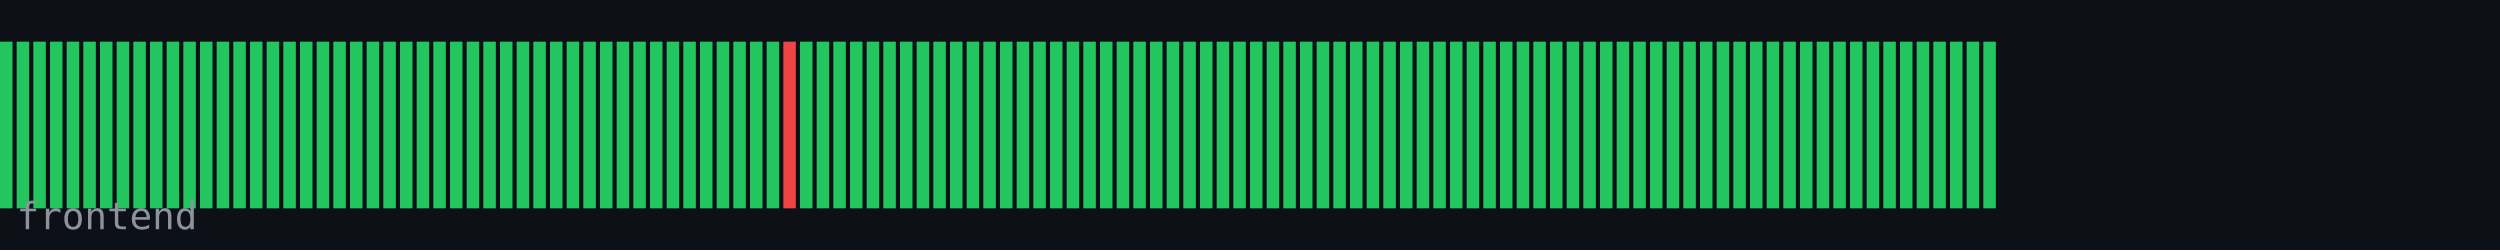
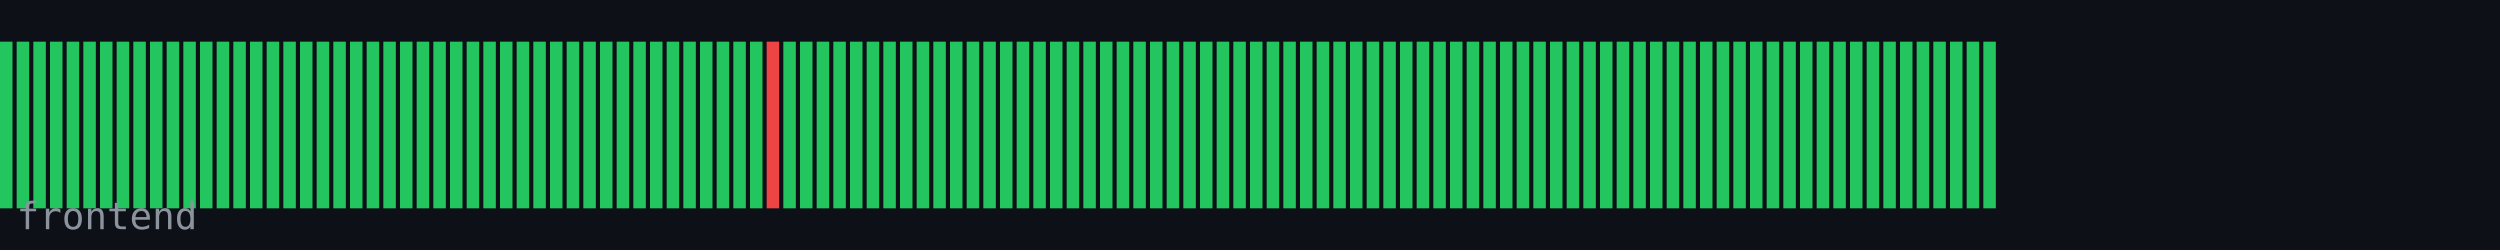
<svg xmlns="http://www.w3.org/2000/svg" width="600" height="60" viewBox="0 0 600 60">
  <rect width="600" height="60" fill="#0d1117" />
  <rect x="0" y="10" width="3" height="40" fill="#22c55e" />
  <rect x="4" y="10" width="3" height="40" fill="#22c55e" />
  <rect x="8" y="10" width="3" height="40" fill="#22c55e" />
  <rect x="12" y="10" width="3" height="40" fill="#22c55e" />
  <rect x="16" y="10" width="3" height="40" fill="#22c55e" />
  <rect x="20" y="10" width="3" height="40" fill="#22c55e" />
  <rect x="24" y="10" width="3" height="40" fill="#22c55e" />
  <rect x="28" y="10" width="3" height="40" fill="#22c55e" />
  <rect x="32" y="10" width="3" height="40" fill="#22c55e" />
  <rect x="36" y="10" width="3" height="40" fill="#22c55e" />
  <rect x="40" y="10" width="3" height="40" fill="#22c55e" />
  <rect x="44" y="10" width="3" height="40" fill="#22c55e" />
  <rect x="48" y="10" width="3" height="40" fill="#22c55e" />
  <rect x="52" y="10" width="3" height="40" fill="#22c55e" />
  <rect x="56" y="10" width="3" height="40" fill="#22c55e" />
  <rect x="60" y="10" width="3" height="40" fill="#22c55e" />
  <rect x="64" y="10" width="3" height="40" fill="#22c55e" />
  <rect x="68" y="10" width="3" height="40" fill="#22c55e" />
  <rect x="72" y="10" width="3" height="40" fill="#22c55e" />
  <rect x="76" y="10" width="3" height="40" fill="#22c55e" />
  <rect x="80" y="10" width="3" height="40" fill="#22c55e" />
  <rect x="84" y="10" width="3" height="40" fill="#22c55e" />
  <rect x="88" y="10" width="3" height="40" fill="#22c55e" />
  <rect x="92" y="10" width="3" height="40" fill="#22c55e" />
  <rect x="96" y="10" width="3" height="40" fill="#22c55e" />
  <rect x="100" y="10" width="3" height="40" fill="#22c55e" />
  <rect x="104" y="10" width="3" height="40" fill="#22c55e" />
  <rect x="108" y="10" width="3" height="40" fill="#22c55e" />
  <rect x="112" y="10" width="3" height="40" fill="#22c55e" />
  <rect x="116" y="10" width="3" height="40" fill="#22c55e" />
  <rect x="120" y="10" width="3" height="40" fill="#22c55e" />
  <rect x="124" y="10" width="3" height="40" fill="#22c55e" />
  <rect x="128" y="10" width="3" height="40" fill="#22c55e" />
  <rect x="132" y="10" width="3" height="40" fill="#22c55e" />
  <rect x="136" y="10" width="3" height="40" fill="#22c55e" />
  <rect x="140" y="10" width="3" height="40" fill="#22c55e" />
  <rect x="144" y="10" width="3" height="40" fill="#22c55e" />
  <rect x="148" y="10" width="3" height="40" fill="#22c55e" />
  <rect x="152" y="10" width="3" height="40" fill="#22c55e" />
  <rect x="156" y="10" width="3" height="40" fill="#22c55e" />
  <rect x="160" y="10" width="3" height="40" fill="#22c55e" />
  <rect x="164" y="10" width="3" height="40" fill="#22c55e" />
  <rect x="168" y="10" width="3" height="40" fill="#22c55e" />
  <rect x="172" y="10" width="3" height="40" fill="#22c55e" />
  <rect x="176" y="10" width="3" height="40" fill="#22c55e" />
  <rect x="180" y="10" width="3" height="40" fill="#22c55e" />
-   <rect x="184" y="10" width="3" height="40" fill="#22c55e" />
-   <rect x="188" y="10" width="3" height="40" fill="#ef4444" />
+   <rect x="184" y="10" width="3" height="40" fill="#ef4444" />
+   <rect x="188" y="10" width="3" height="40" fill="#22c55e" />
  <rect x="192" y="10" width="3" height="40" fill="#22c55e" />
  <rect x="196" y="10" width="3" height="40" fill="#22c55e" />
  <rect x="200" y="10" width="3" height="40" fill="#22c55e" />
  <rect x="204" y="10" width="3" height="40" fill="#22c55e" />
  <rect x="208" y="10" width="3" height="40" fill="#22c55e" />
  <rect x="212" y="10" width="3" height="40" fill="#22c55e" />
  <rect x="216" y="10" width="3" height="40" fill="#22c55e" />
  <rect x="220" y="10" width="3" height="40" fill="#22c55e" />
  <rect x="224" y="10" width="3" height="40" fill="#22c55e" />
  <rect x="228" y="10" width="3" height="40" fill="#22c55e" />
  <rect x="232" y="10" width="3" height="40" fill="#22c55e" />
  <rect x="236" y="10" width="3" height="40" fill="#22c55e" />
  <rect x="240" y="10" width="3" height="40" fill="#22c55e" />
  <rect x="244" y="10" width="3" height="40" fill="#22c55e" />
  <rect x="248" y="10" width="3" height="40" fill="#22c55e" />
  <rect x="252" y="10" width="3" height="40" fill="#22c55e" />
  <rect x="256" y="10" width="3" height="40" fill="#22c55e" />
  <rect x="260" y="10" width="3" height="40" fill="#22c55e" />
  <rect x="264" y="10" width="3" height="40" fill="#22c55e" />
  <rect x="268" y="10" width="3" height="40" fill="#22c55e" />
  <rect x="272" y="10" width="3" height="40" fill="#22c55e" />
  <rect x="276" y="10" width="3" height="40" fill="#22c55e" />
  <rect x="280" y="10" width="3" height="40" fill="#22c55e" />
  <rect x="284" y="10" width="3" height="40" fill="#22c55e" />
  <rect x="288" y="10" width="3" height="40" fill="#22c55e" />
  <rect x="292" y="10" width="3" height="40" fill="#22c55e" />
  <rect x="296" y="10" width="3" height="40" fill="#22c55e" />
  <rect x="300" y="10" width="3" height="40" fill="#22c55e" />
  <rect x="304" y="10" width="3" height="40" fill="#22c55e" />
  <rect x="308" y="10" width="3" height="40" fill="#22c55e" />
  <rect x="312" y="10" width="3" height="40" fill="#22c55e" />
  <rect x="316" y="10" width="3" height="40" fill="#22c55e" />
  <rect x="320" y="10" width="3" height="40" fill="#22c55e" />
  <rect x="324" y="10" width="3" height="40" fill="#22c55e" />
  <rect x="328" y="10" width="3" height="40" fill="#22c55e" />
  <rect x="332" y="10" width="3" height="40" fill="#22c55e" />
  <rect x="336" y="10" width="3" height="40" fill="#22c55e" />
  <rect x="340" y="10" width="3" height="40" fill="#22c55e" />
  <rect x="344" y="10" width="3" height="40" fill="#22c55e" />
  <rect x="348" y="10" width="3" height="40" fill="#22c55e" />
  <rect x="352" y="10" width="3" height="40" fill="#22c55e" />
  <rect x="356" y="10" width="3" height="40" fill="#22c55e" />
  <rect x="360" y="10" width="3" height="40" fill="#22c55e" />
  <rect x="364" y="10" width="3" height="40" fill="#22c55e" />
  <rect x="368" y="10" width="3" height="40" fill="#22c55e" />
  <rect x="372" y="10" width="3" height="40" fill="#22c55e" />
  <rect x="376" y="10" width="3" height="40" fill="#22c55e" />
  <rect x="380" y="10" width="3" height="40" fill="#22c55e" />
  <rect x="384" y="10" width="3" height="40" fill="#22c55e" />
  <rect x="388" y="10" width="3" height="40" fill="#22c55e" />
  <rect x="392" y="10" width="3" height="40" fill="#22c55e" />
  <rect x="396" y="10" width="3" height="40" fill="#22c55e" />
  <rect x="400" y="10" width="3" height="40" fill="#22c55e" />
  <rect x="404" y="10" width="3" height="40" fill="#22c55e" />
  <rect x="408" y="10" width="3" height="40" fill="#22c55e" />
  <rect x="412" y="10" width="3" height="40" fill="#22c55e" />
  <rect x="416" y="10" width="3" height="40" fill="#22c55e" />
  <rect x="420" y="10" width="3" height="40" fill="#22c55e" />
  <rect x="424" y="10" width="3" height="40" fill="#22c55e" />
  <rect x="428" y="10" width="3" height="40" fill="#22c55e" />
  <rect x="432" y="10" width="3" height="40" fill="#22c55e" />
  <rect x="436" y="10" width="3" height="40" fill="#22c55e" />
  <rect x="440" y="10" width="3" height="40" fill="#22c55e" />
  <rect x="444" y="10" width="3" height="40" fill="#22c55e" />
  <rect x="448" y="10" width="3" height="40" fill="#22c55e" />
  <rect x="452" y="10" width="3" height="40" fill="#22c55e" />
  <rect x="456" y="10" width="3" height="40" fill="#22c55e" />
  <rect x="460" y="10" width="3" height="40" fill="#22c55e" />
  <rect x="464" y="10" width="3" height="40" fill="#22c55e" />
  <rect x="468" y="10" width="3" height="40" fill="#22c55e" />
  <rect x="472" y="10" width="3" height="40" fill="#22c55e" />
  <rect x="476" y="10" width="3" height="40" fill="#22c55e" />
  <text x="4" y="55" font-family="monospace" font-size="9" fill="#8b949e">frontend</text>
</svg>
